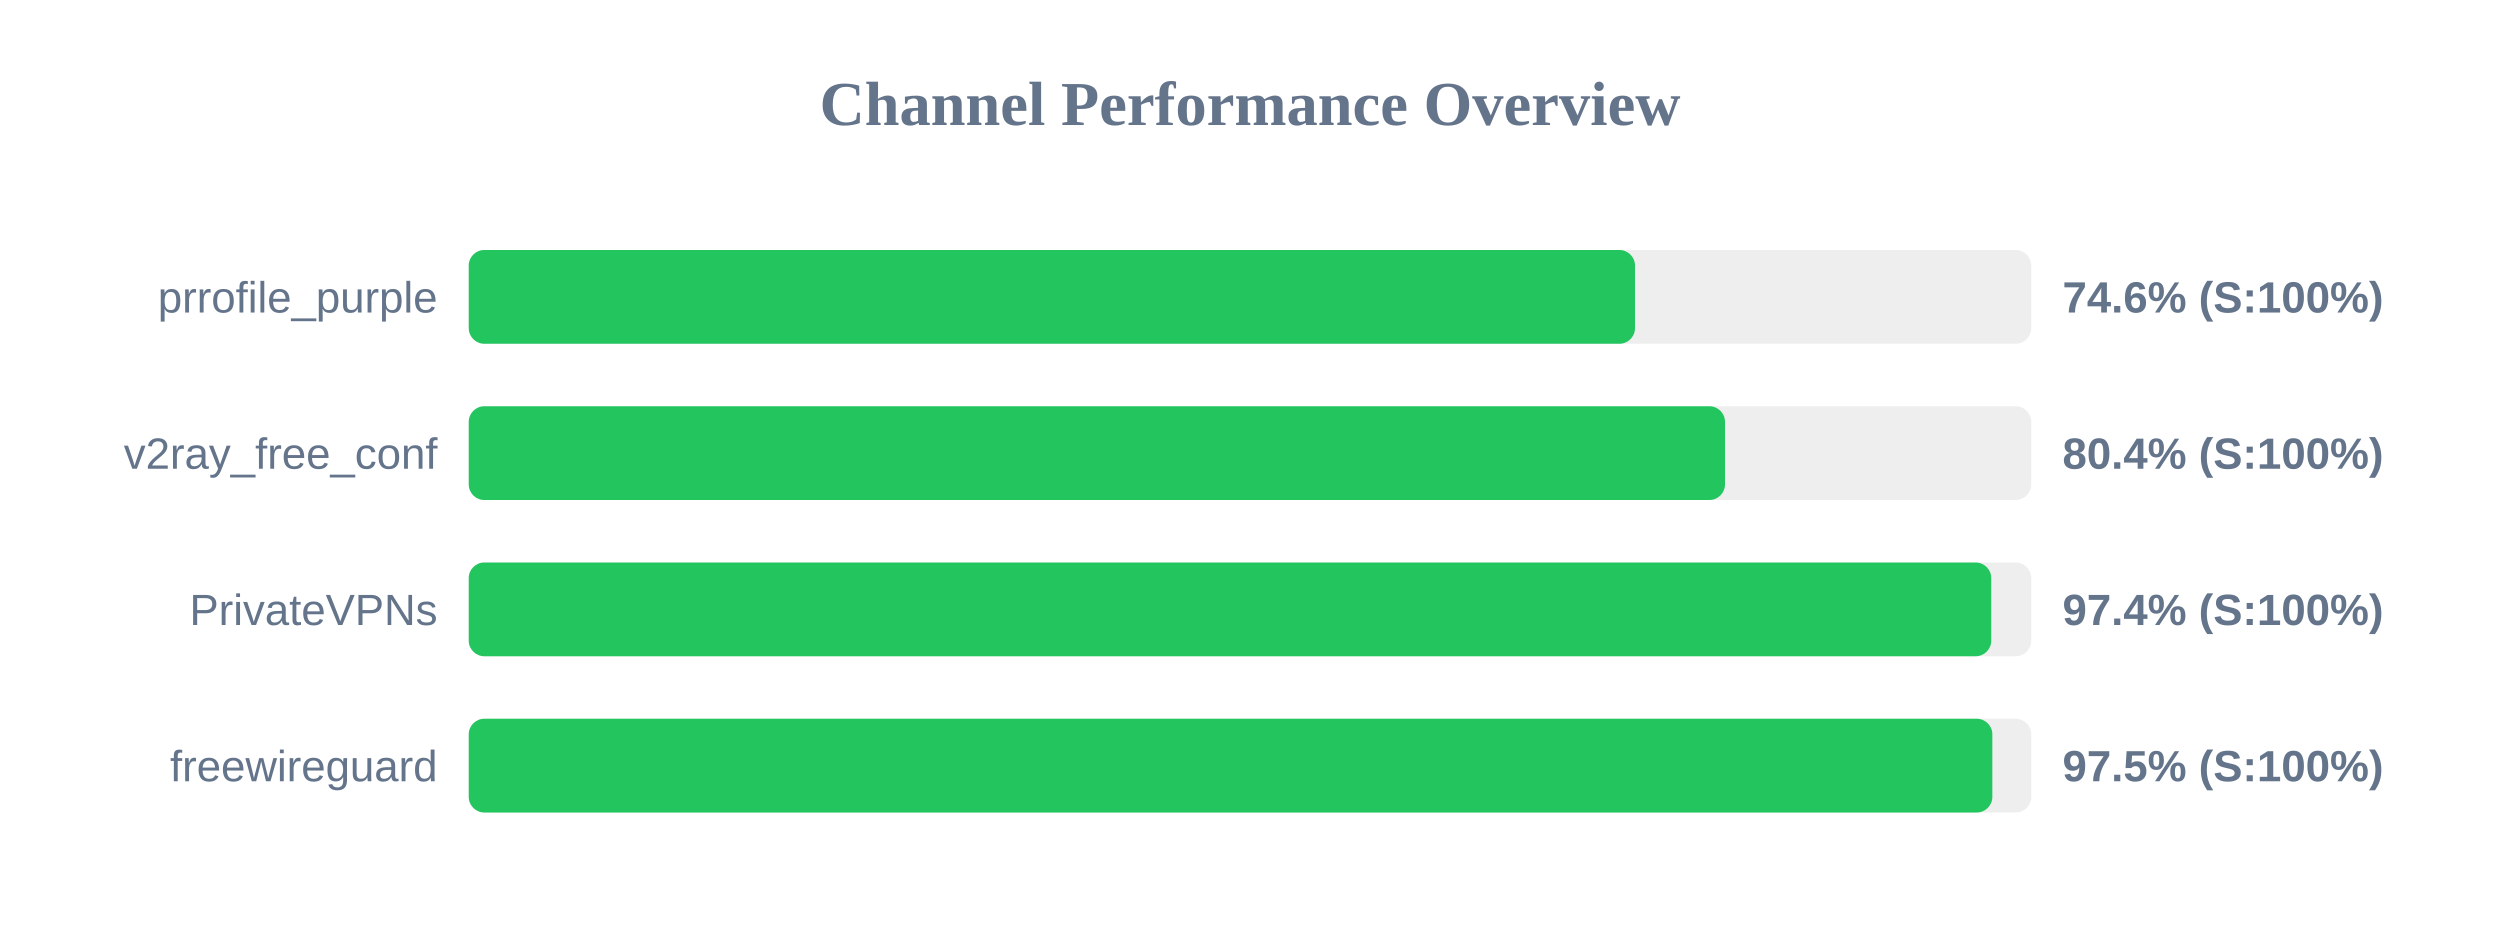
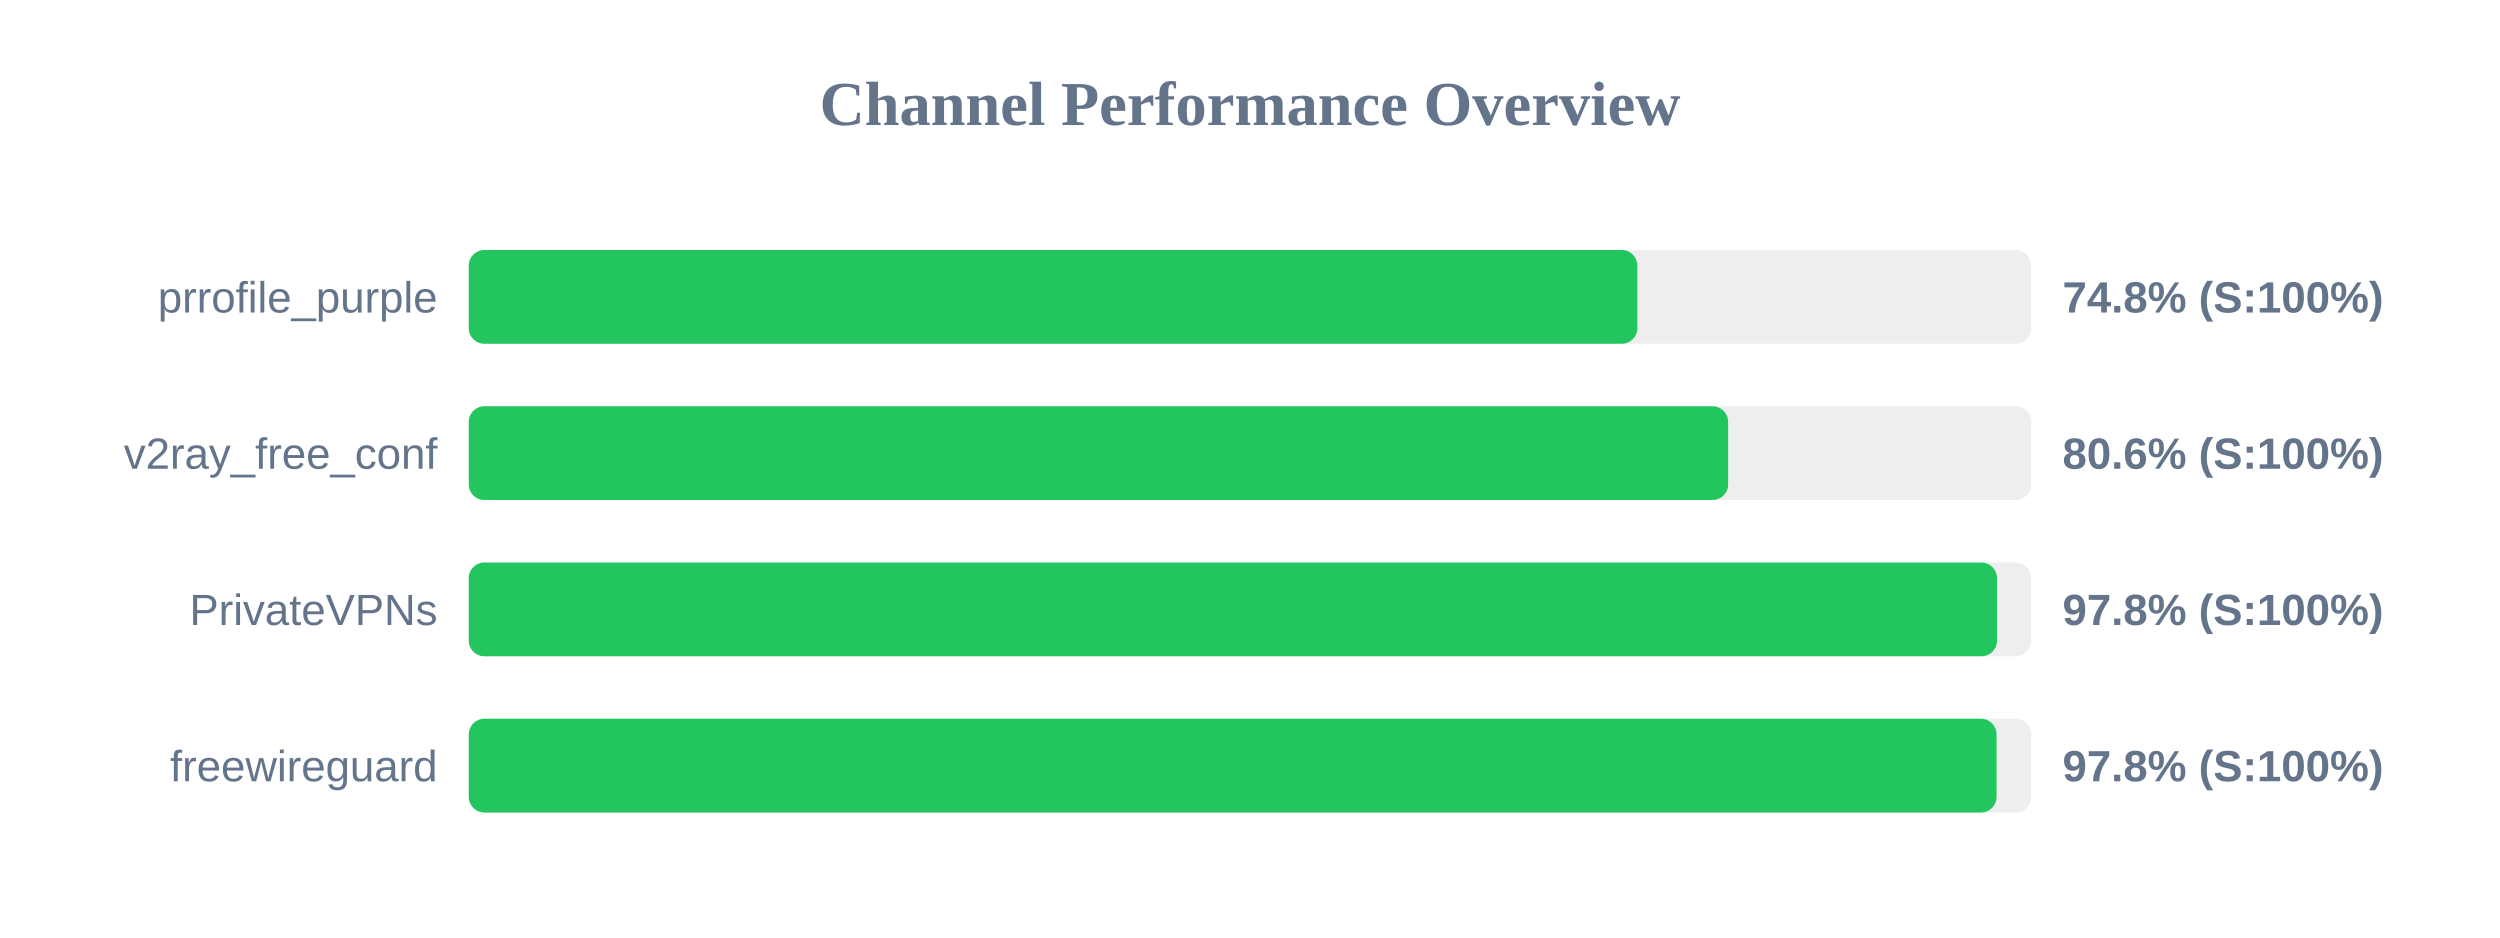
<svg xmlns="http://www.w3.org/2000/svg" width="800" height="300" version="1.1">
  <style>
        .row { font: 14px Arial; fill: #64748b; }
        .score { font: bold 14px Arial; fill: #64748b; }
    </style>
  <text x="400" y="40" text-anchor="middle" font-size="20px" font-weight="bold" fill="#64748b">Channel Performance Overview</text>
  <rect x="150" y="80" width="500" height="30" fill="#eee" rx="5" />
-   <rect x="150" y="80" width="373.2" height="30" fill="#22c55e" rx="5" />
+   <rect x="150" y="80" width="373.95" height="30" fill="#22c55e" rx="5" />
  <text x="140" y="100" text-anchor="end" class="row">prrofile_purple</text>
-   <text x="660" y="100" text-anchor="start" class="score">74.6% (S:100%)</text>
+   <text x="660" y="100" text-anchor="start" class="score">74.8% (S:100%)</text>
  <rect x="150" y="130" width="500" height="30" fill="#eee" rx="5" />
-   <rect x="150" y="130" width="402.0" height="30" fill="#22c55e" rx="5" />
+   <rect x="150" y="130" width="403.0" height="30" fill="#22c55e" rx="5" />
  <text x="140" y="150" text-anchor="end" class="row">v2ray_free_conf</text>
-   <text x="660" y="150" text-anchor="start" class="score">80.4% (S:100%)</text>
+   <text x="660" y="150" text-anchor="start" class="score">80.6% (S:100%)</text>
  <rect x="150" y="180" width="500" height="30" fill="#eee" rx="5" />
-   <rect x="150" y="180" width="487.2" height="30" fill="#22c55e" rx="5" />
+   <rect x="150" y="180" width="489.05" height="30" fill="#22c55e" rx="5" />
  <text x="140" y="200" text-anchor="end" class="row">PrivateVPNs</text>
-   <text x="660" y="200" text-anchor="start" class="score">97.4% (S:100%)</text>
+   <text x="660" y="200" text-anchor="start" class="score">97.8% (S:100%)</text>
  <rect x="150" y="230" width="500" height="30" fill="#eee" rx="5" />
-   <rect x="150" y="230" width="487.55" height="30" fill="#22c55e" rx="5" />
+   <rect x="150" y="230" width="488.9" height="30" fill="#22c55e" rx="5" />
  <text x="140" y="250" text-anchor="end" class="row">freewireguard</text>
-   <text x="660" y="250" text-anchor="start" class="score">97.5% (S:100%)</text>
+   <text x="660" y="250" text-anchor="start" class="score">97.8% (S:100%)</text>
</svg>
